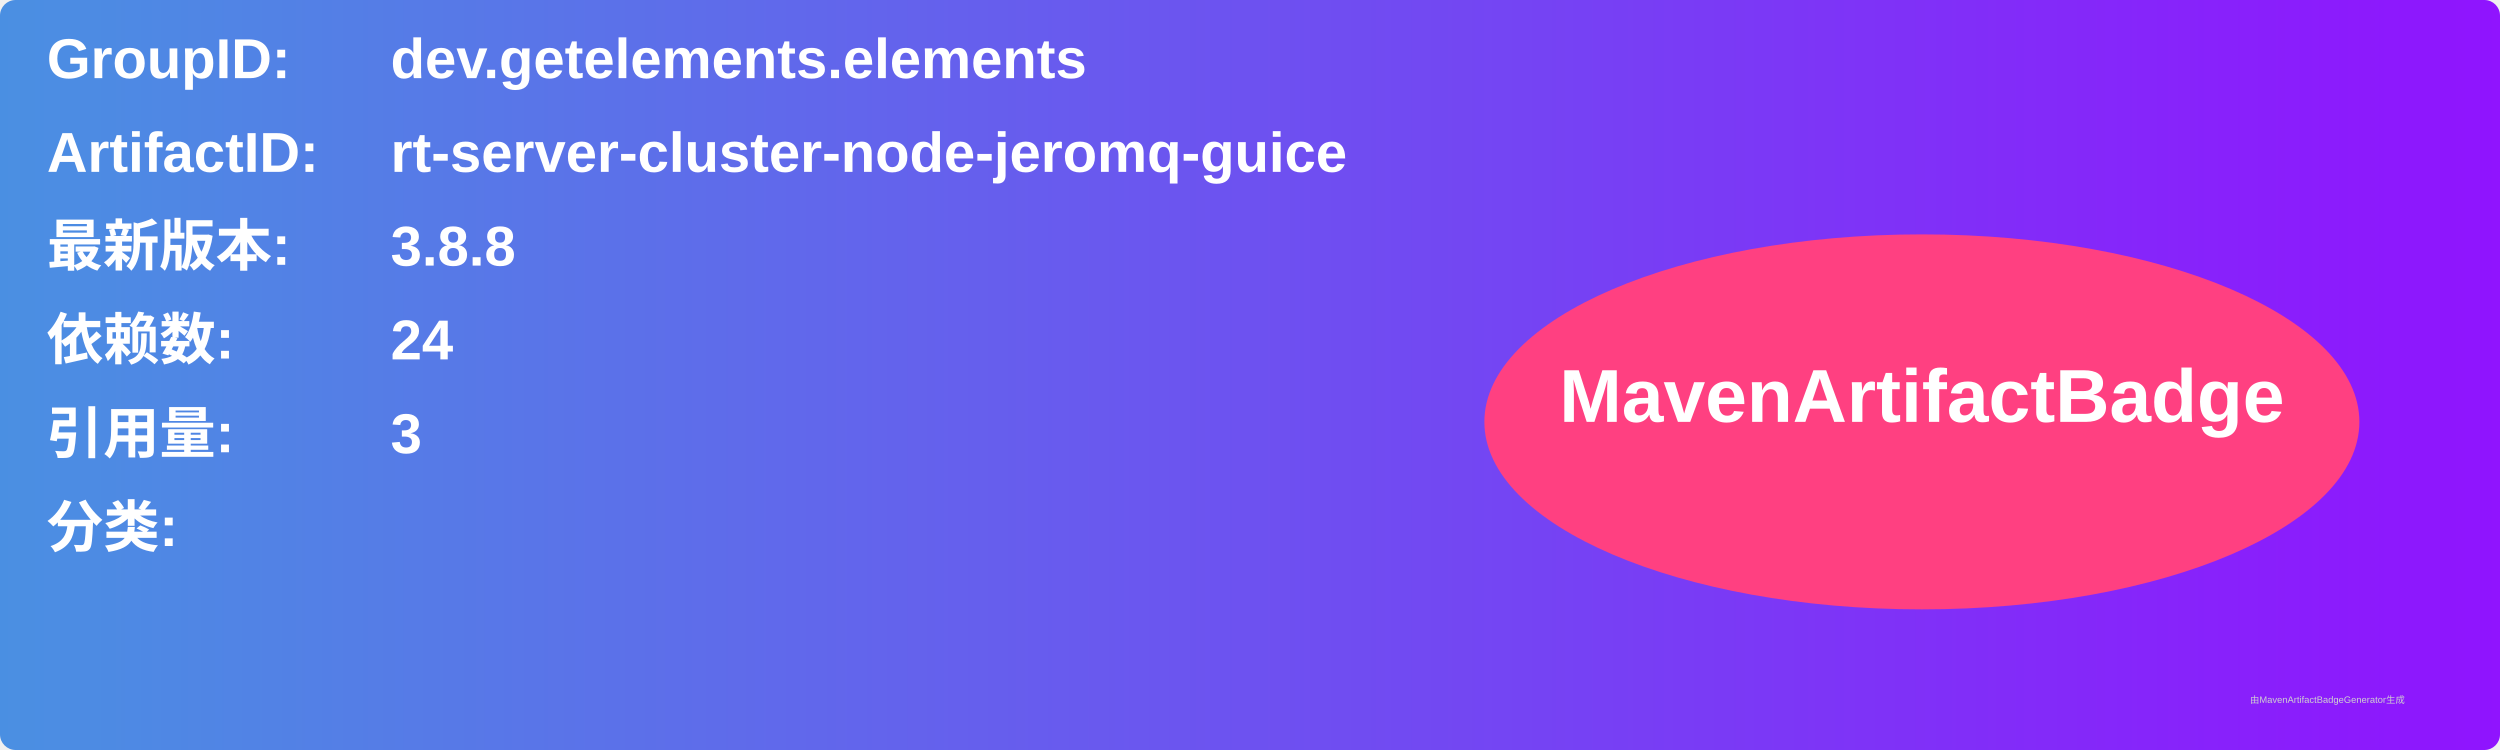
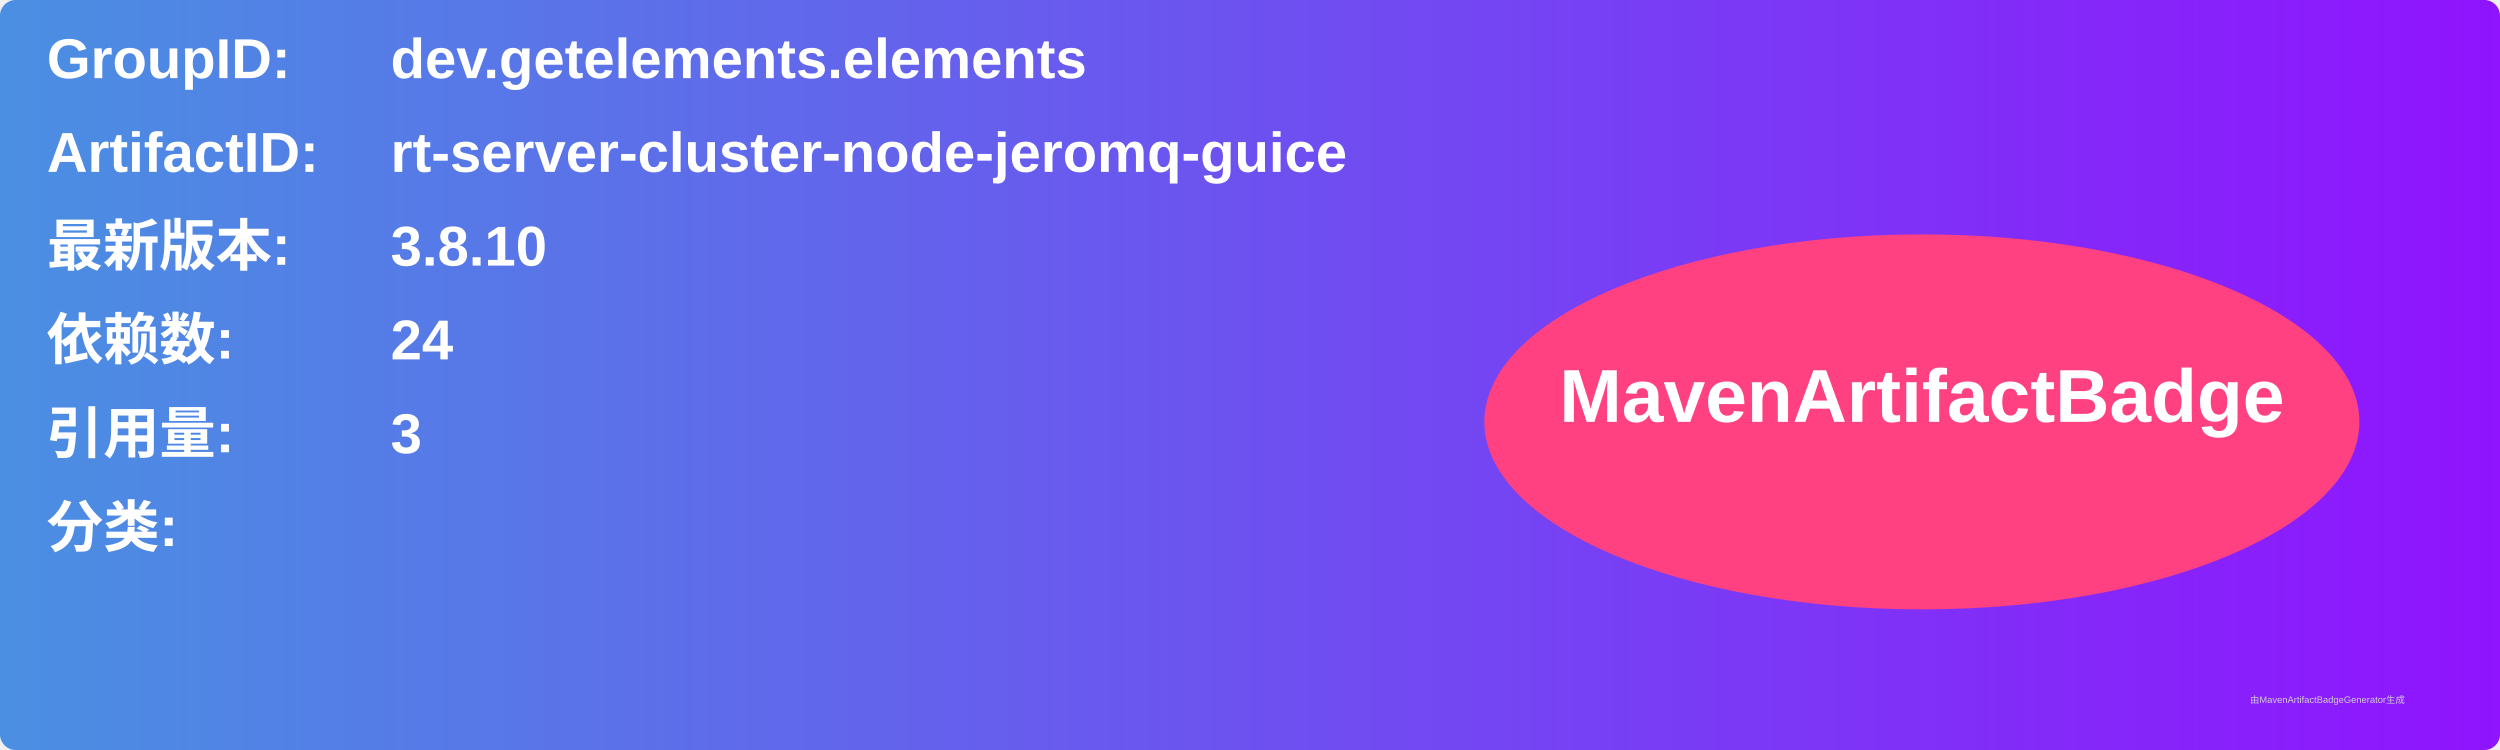
<svg xmlns="http://www.w3.org/2000/svg" width="800" height="240" viewBox="0 0 800 240">
  <linearGradient id="grad" x1="0%" y1="0%" x2="100%" y2="0%">
    <stop offset="0%" stop-color="#4a90e2" />
    <stop offset="100%" stop-color="#9013fe" />
  </linearGradient>
  <rect width="100%" height="100%" rx="5" ry="5" fill="url(#grad)" />
  <g transform="translate(15, 15)">
    <text x="0" y="10" font-family="Arial" font-size="18" fill="white" font-weight="bold" width="260">GroupID:</text>
    <text x="110" y="10" font-family="Arial" font-size="18" fill="white" font-weight="bold" width="460">dev.getelements.elements</text>
    <text x="0" y="40" font-family="Arial" font-size="18" fill="white" font-weight="bold" width="260">ArtifactID:</text>
    <text x="110" y="40" font-family="Arial" font-size="18" fill="white" font-weight="bold" width="460">rt-server-cluster-node-jeromq-guice</text>
    <text x="0" y="70" font-family="Arial" font-size="18" fill="white" font-weight="bold">最新版本:</text>
    <text x="110" y="70" font-family="Arial" font-size="18" fill="white" font-weight="bold">
-       <tspan font-weight="bold">3.8.8</tspan>
+       <tspan font-weight="bold">3.8.10</tspan>
    </text>
    <text x="0" y="100" font-family="Arial" font-size="18" fill="white" font-weight="bold">依赖数: </text>
    <text x="110" y="100" font-family="Arial" font-size="18" fill="white">
      <tspan font-weight="bold">24</tspan>
    </text>
    <text x="0" y="130" font-family="Arial" font-size="18" fill="white" font-weight="bold">引用量: </text>
    <text x="110" y="130" font-family="Arial" font-size="18" fill="white">
      <tspan font-weight="bold">3</tspan>
    </text>
    <text x="0" y="160" font-family="Arial" font-size="18" fill="white" font-weight="bold">分类:</text>
    <text x="10" y="190" font-family="Arial" font-size="10" fill="white">
      <tspan font-weight="bold" />
    </text>
    <ellipse cx="600" cy="120" rx="140" ry="60" fill="#ff4081" />
    <text x="600" y="120" text-anchor="middle" font-family="Arial" font-size="24" fill="white" font-weight="bold">MavenArtifactBadge</text>
  </g>
  <text x="720" y="225" font-family="Arial" font-size="3" fill="#d0d0d0">由MavenArtifactBadgeGenerator生成</text>
</svg>
